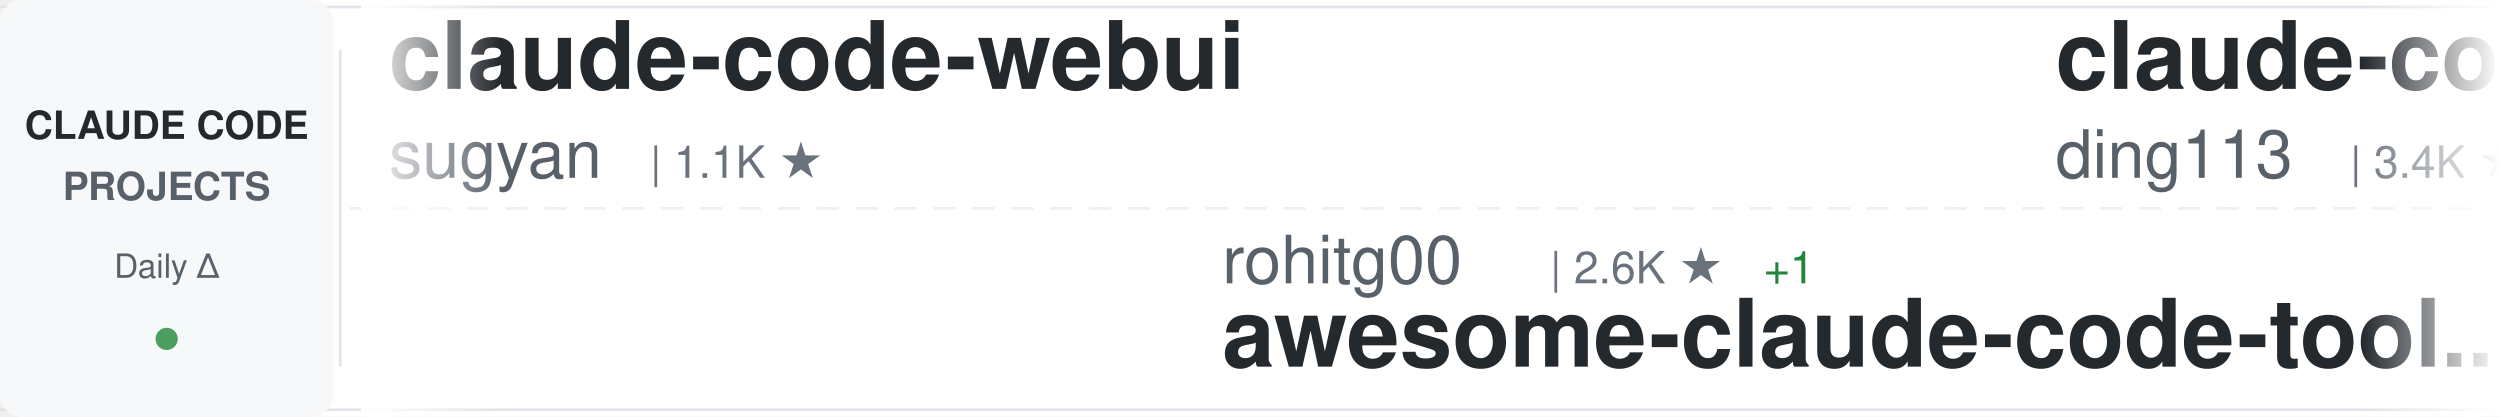
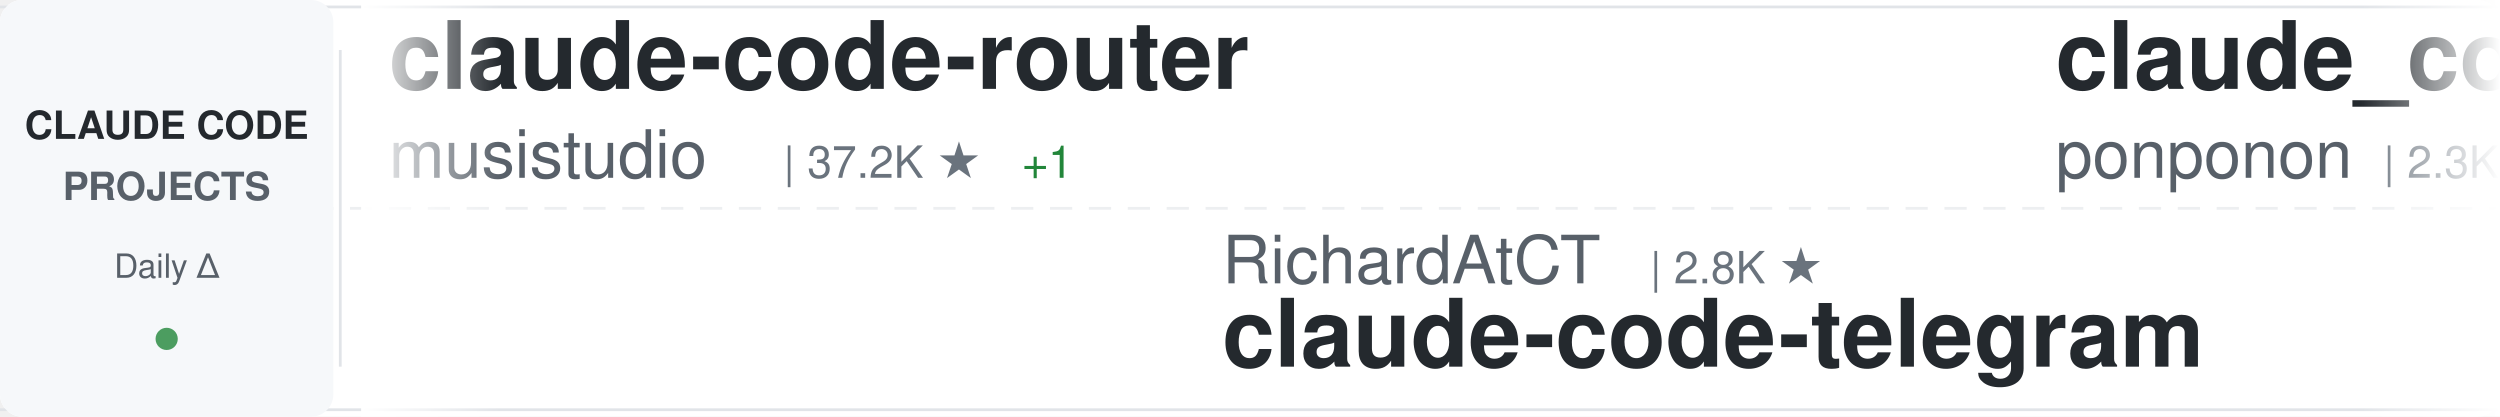
<svg xmlns="http://www.w3.org/2000/svg" width="900" height="150">
  <defs>
    <linearGradient id="awesomeLeftFade" x1="0%" y1="0%" x2="100%" y2="0%">
      <stop offset="0%" style="stop-color:#ffffff;stop-opacity:1" />
      <stop offset="100%" style="stop-color:#ffffff;stop-opacity:0" />
    </linearGradient>
    <linearGradient id="awesomeRightFade" x1="0%" y1="0%" x2="100%" y2="0%">
      <stop offset="0%" style="stop-color:#ffffff;stop-opacity:0" />
      <stop offset="100%" style="stop-color:#ffffff;stop-opacity:1" />
    </linearGradient>
  </defs>
  <rect width="900" height="150" fill="#ffffff" rx="8" />
  <rect x="0" y="2" width="900" height="1" fill="#e1e4e8" />
  <rect x="0" y="147" width="900" height="1" fill="#e1e4e8" />
  <line x1="0" y1="75" x2="900" y2="75" stroke="#e1e4e8" stroke-width="1" stroke-dasharray="8 6" opacity="0.6" />
  <rect x="0" y="0" width="120" height="150" fill="#f6f8fa" rx="8" />
  <text x="60" y="50" font-family="-apple-system, BlinkMacSystemFont, 'Segoe UI', Helvetica, Arial, sans-serif" font-size="14" font-weight="600" fill="#24292e" text-anchor="middle">CLAUDE CODE</text>
  <text x="60" y="72" font-family="-apple-system, BlinkMacSystemFont, 'Segoe UI', Helvetica, Arial, sans-serif" font-size="14" font-weight="600" fill="#586069" text-anchor="middle">PROJECTS</text>
  <text x="60" y="100" font-family="-apple-system, BlinkMacSystemFont, 'Segoe UI', Helvetica, Arial, sans-serif" font-size="12" font-weight="500" fill="#586069" text-anchor="middle">Daily Δ</text>
  <circle cx="60" cy="122" r="4" fill="#22863a" opacity="0.8" />
  <rect x="122" y="18" width="1" height="114" fill="#e1e4e8" />
  <clipPath id="awesomeTickerClip">
    <rect x="130" y="0" width="770" height="150" />
  </clipPath>
  <g clip-path="url(#awesomeTickerClip)">
    <g id="awesomeTickerItems">
      <animateTransform attributeName="transform" attributeType="XML" type="translate" from="0 0" to="-3000 0" dur="54s" repeatCount="indefinite" />
      <g transform="translate(0, 0)">
-         <text x="140" y="32" font-family="-apple-system, BlinkMacSystemFont, 'Segoe UI', Helvetica, Arial, sans-serif" font-size="34" font-weight="600" fill="#24292e">claude-code-webui</text>
-         <text x="140" y="64" font-family="-apple-system, BlinkMacSystemFont, 'Segoe UI', Helvetica, Arial, sans-serif" font-size="24" font-weight="400" fill="#586069">sugyan</text>
-         <text x="234" y="64" font-family="-apple-system, BlinkMacSystemFont, 'Segoe UI', Helvetica, Arial, sans-serif" font-size="16" font-weight="500" fill="#6a737d">| 1.1K ★</text>
+         <text x="140" y="32" font-family="-apple-system, BlinkMacSystemFont, 'Segoe UI', Helvetica, Arial, sans-serif" font-size="34" font-weight="600" fill="#24292e">claude-code-router</text>
+         <text x="140" y="64" font-family="-apple-system, BlinkMacSystemFont, 'Segoe UI', Helvetica, Arial, sans-serif" font-size="24" font-weight="400" fill="#586069">musistudio</text>
+         <text x="282" y="64" font-family="-apple-system, BlinkMacSystemFont, 'Segoe UI', Helvetica, Arial, sans-serif" font-size="16" font-weight="500" fill="#6a737d">| 37.2K ★</text>
+         <text x="368" y="64" font-family="-apple-system, BlinkMacSystemFont, 'Segoe UI', Helvetica, Arial, sans-serif" font-size="16" font-weight="500" fill="#22863a"> +1</text>
      </g>
      <g transform="translate(300, 0)">
-         <text x="140" y="102" font-family="-apple-system, BlinkMacSystemFont, 'Segoe UI', Helvetica, Arial, sans-serif" font-size="24" font-weight="400" fill="#586069">rohitg00</text>
-         <text x="258" y="102" font-family="-apple-system, BlinkMacSystemFont, 'Segoe UI', Helvetica, Arial, sans-serif" font-size="16" font-weight="500" fill="#6a737d">| 2.6K ★</text>
-         <text x="335" y="102" font-family="-apple-system, BlinkMacSystemFont, 'Segoe UI', Helvetica, Arial, sans-serif" font-size="16" font-weight="500" fill="#22863a"> +1</text>
-         <text x="140" y="132" font-family="-apple-system, BlinkMacSystemFont, 'Segoe UI', Helvetica, Arial, sans-serif" font-size="34" font-weight="600" fill="#24292e">awesome-claude-code-tool...</text>
+         <text x="140" y="102" font-family="-apple-system, BlinkMacSystemFont, 'Segoe UI', Helvetica, Arial, sans-serif" font-size="24" font-weight="400" fill="#586069">RichardAtCT</text>
+         <text x="294" y="102" font-family="-apple-system, BlinkMacSystemFont, 'Segoe UI', Helvetica, Arial, sans-serif" font-size="16" font-weight="500" fill="#6a737d">| 2.8K ★</text>
+         <text x="140" y="132" font-family="-apple-system, BlinkMacSystemFont, 'Segoe UI', Helvetica, Arial, sans-serif" font-size="34" font-weight="600" fill="#24292e">claude-code-telegram</text>
      </g>
      <g transform="translate(600, 0)">
-         <text x="140" y="32" font-family="-apple-system, BlinkMacSystemFont, 'Segoe UI', Helvetica, Arial, sans-serif" font-size="34" font-weight="600" fill="#24292e">claude-code-hub</text>
-         <text x="140" y="64" font-family="-apple-system, BlinkMacSystemFont, 'Segoe UI', Helvetica, Arial, sans-serif" font-size="24" font-weight="400" fill="#586069">ding113</text>
-         <text x="246" y="64" font-family="-apple-system, BlinkMacSystemFont, 'Segoe UI', Helvetica, Arial, sans-serif" font-size="16" font-weight="500" fill="#6a737d">| 3.4K ★</text>
-         <text x="323" y="64" font-family="-apple-system, BlinkMacSystemFont, 'Segoe UI', Helvetica, Arial, sans-serif" font-size="16" font-weight="500" fill="#22863a"> +1</text>
+         <text x="140" y="32" font-family="-apple-system, BlinkMacSystemFont, 'Segoe UI', Helvetica, Arial, sans-serif" font-size="34" font-weight="600" fill="#24292e">claude_code_src</text>
+         <text x="140" y="64" font-family="-apple-system, BlinkMacSystemFont, 'Segoe UI', Helvetica, Arial, sans-serif" font-size="24" font-weight="400" fill="#586069">ponponon</text>
+         <text x="258" y="64" font-family="-apple-system, BlinkMacSystemFont, 'Segoe UI', Helvetica, Arial, sans-serif" font-size="16" font-weight="500" fill="#6a737d">| 2.3K ★</text>
      </g>
      <g transform="translate(900, 0)">
-         <text x="140" y="102" font-family="-apple-system, BlinkMacSystemFont, 'Segoe UI', Helvetica, Arial, sans-serif" font-size="24" font-weight="400" fill="#586069">fuergaosi233</text>
-         <text x="306" y="102" font-family="-apple-system, BlinkMacSystemFont, 'Segoe UI', Helvetica, Arial, sans-serif" font-size="16" font-weight="500" fill="#6a737d">| 2.8K ★</text>
-         <text x="383" y="102" font-family="-apple-system, BlinkMacSystemFont, 'Segoe UI', Helvetica, Arial, sans-serif" font-size="16" font-weight="500" fill="#cb2431"> -1</text>
-         <text x="140" y="132" font-family="-apple-system, BlinkMacSystemFont, 'Segoe UI', Helvetica, Arial, sans-serif" font-size="34" font-weight="600" fill="#24292e">claude-code-proxy</text>
+         <text x="140" y="102" font-family="-apple-system, BlinkMacSystemFont, 'Segoe UI', Helvetica, Arial, sans-serif" font-size="24" font-weight="400" fill="#586069">digitalsamba</text>
+         <text x="306" y="102" font-family="-apple-system, BlinkMacSystemFont, 'Segoe UI', Helvetica, Arial, sans-serif" font-size="16" font-weight="500" fill="#6a737d">| 2.1K ★</text>
+         <text x="383" y="102" font-family="-apple-system, BlinkMacSystemFont, 'Segoe UI', Helvetica, Arial, sans-serif" font-size="16" font-weight="500" fill="#22863a"> +1</text>
+         <text x="140" y="132" font-family="-apple-system, BlinkMacSystemFont, 'Segoe UI', Helvetica, Arial, sans-serif" font-size="34" font-weight="600" fill="#24292e">claude-code-video-toolki...</text>
      </g>
      <g transform="translate(1200, 0)">
-         <text x="140" y="32" font-family="-apple-system, BlinkMacSystemFont, 'Segoe UI', Helvetica, Arial, sans-serif" font-size="34" font-weight="600" fill="#24292e">claude-code-source</text>
-         <text x="140" y="64" font-family="-apple-system, BlinkMacSystemFont, 'Segoe UI', Helvetica, Arial, sans-serif" font-size="24" font-weight="400" fill="#586069">AprilNEA</text>
-         <text x="258" y="64" font-family="-apple-system, BlinkMacSystemFont, 'Segoe UI', Helvetica, Arial, sans-serif" font-size="16" font-weight="500" fill="#6a737d">| 391 ★</text>
+         <text x="140" y="32" font-family="-apple-system, BlinkMacSystemFont, 'Segoe UI', Helvetica, Arial, sans-serif" font-size="34" font-weight="600" fill="#24292e">awesome-claude-code-plug...</text>
+         <text x="140" y="64" font-family="-apple-system, BlinkMacSystemFont, 'Segoe UI', Helvetica, Arial, sans-serif" font-size="24" font-weight="400" fill="#586069">ccplugins</text>
+         <text x="270" y="64" font-family="-apple-system, BlinkMacSystemFont, 'Segoe UI', Helvetica, Arial, sans-serif" font-size="16" font-weight="500" fill="#6a737d">| 935 ★</text>
      </g>
      <g transform="translate(1500, 0)">
-         <text x="140" y="102" font-family="-apple-system, BlinkMacSystemFont, 'Segoe UI', Helvetica, Arial, sans-serif" font-size="24" font-weight="400" fill="#586069">nicedreamzapp</text>
-         <text x="318" y="102" font-family="-apple-system, BlinkMacSystemFont, 'Segoe UI', Helvetica, Arial, sans-serif" font-size="16" font-weight="500" fill="#6a737d">| 3.3K ★</text>
-         <text x="395" y="102" font-family="-apple-system, BlinkMacSystemFont, 'Segoe UI', Helvetica, Arial, sans-serif" font-size="16" font-weight="500" fill="#22863a"> +7</text>
-         <text x="140" y="132" font-family="-apple-system, BlinkMacSystemFont, 'Segoe UI', Helvetica, Arial, sans-serif" font-size="34" font-weight="600" fill="#24292e">claude-code-local</text>
+         <text x="140" y="102" font-family="-apple-system, BlinkMacSystemFont, 'Segoe UI', Helvetica, Arial, sans-serif" font-size="24" font-weight="400" fill="#586069">asgeirtj</text>
+         <text x="258" y="102" font-family="-apple-system, BlinkMacSystemFont, 'Segoe UI', Helvetica, Arial, sans-serif" font-size="16" font-weight="500" fill="#6a737d">| 64.6K ★</text>
+         <text x="344" y="102" font-family="-apple-system, BlinkMacSystemFont, 'Segoe UI', Helvetica, Arial, sans-serif" font-size="16" font-weight="500" fill="#22863a"> +10</text>
+         <text x="140" y="132" font-family="-apple-system, BlinkMacSystemFont, 'Segoe UI', Helvetica, Arial, sans-serif" font-size="34" font-weight="600" fill="#24292e">system_prompts_leaks</text>
      </g>
      <g transform="translate(1800, 0)">
-         <text x="140" y="32" font-family="-apple-system, BlinkMacSystemFont, 'Segoe UI', Helvetica, Arial, sans-serif" font-size="34" font-weight="600" fill="#24292e">claude-code-rust</text>
-         <text x="140" y="64" font-family="-apple-system, BlinkMacSystemFont, 'Segoe UI', Helvetica, Arial, sans-serif" font-size="24" font-weight="400" fill="#586069">lorryjovens-hub</text>
-         <text x="342" y="64" font-family="-apple-system, BlinkMacSystemFont, 'Segoe UI', Helvetica, Arial, sans-serif" font-size="16" font-weight="500" fill="#6a737d">| 1.7K ★</text>
+         <text x="140" y="32" font-family="-apple-system, BlinkMacSystemFont, 'Segoe UI', Helvetica, Arial, sans-serif" font-size="34" font-weight="600" fill="#24292e">claude-code-proxy</text>
+         <text x="140" y="64" font-family="-apple-system, BlinkMacSystemFont, 'Segoe UI', Helvetica, Arial, sans-serif" font-size="24" font-weight="400" fill="#586069">1rgs</text>
+         <text x="210" y="64" font-family="-apple-system, BlinkMacSystemFont, 'Segoe UI', Helvetica, Arial, sans-serif" font-size="16" font-weight="500" fill="#6a737d">| 3.7K ★</text>
      </g>
      <g transform="translate(2100, 0)">
-         <text x="140" y="102" font-family="-apple-system, BlinkMacSystemFont, 'Segoe UI', Helvetica, Arial, sans-serif" font-size="24" font-weight="400" fill="#586069">diet103</text>
-         <text x="246" y="102" font-family="-apple-system, BlinkMacSystemFont, 'Segoe UI', Helvetica, Arial, sans-serif" font-size="16" font-weight="500" fill="#6a737d">| 10.0K ★</text>
-         <text x="332" y="102" font-family="-apple-system, BlinkMacSystemFont, 'Segoe UI', Helvetica, Arial, sans-serif" font-size="16" font-weight="500" fill="#22863a"> +1</text>
-         <text x="140" y="132" font-family="-apple-system, BlinkMacSystemFont, 'Segoe UI', Helvetica, Arial, sans-serif" font-size="34" font-weight="600" fill="#24292e">claude-code-infrastructu...</text>
-       </g>
-       <g transform="translate(2400, 0)">
-         <text x="140" y="32" font-family="-apple-system, BlinkMacSystemFont, 'Segoe UI', Helvetica, Arial, sans-serif" font-size="34" font-weight="600" fill="#24292e">claude-code-tips</text>
-         <text x="140" y="64" font-family="-apple-system, BlinkMacSystemFont, 'Segoe UI', Helvetica, Arial, sans-serif" font-size="24" font-weight="400" fill="#586069">ykdojo</text>
-         <text x="234" y="64" font-family="-apple-system, BlinkMacSystemFont, 'Segoe UI', Helvetica, Arial, sans-serif" font-size="16" font-weight="500" fill="#6a737d">| 10.1K ★</text>
-         <text x="320" y="64" font-family="-apple-system, BlinkMacSystemFont, 'Segoe UI', Helvetica, Arial, sans-serif" font-size="16" font-weight="500" fill="#22863a"> +2</text>
-       </g>
-       <g transform="translate(2700, 0)">
        <text x="140" y="102" font-family="-apple-system, BlinkMacSystemFont, 'Segoe UI', Helvetica, Arial, sans-serif" font-size="24" font-weight="400" fill="#586069">disler</text>
        <text x="234" y="102" font-family="-apple-system, BlinkMacSystemFont, 'Segoe UI', Helvetica, Arial, sans-serif" font-size="16" font-weight="500" fill="#6a737d">| 3.9K ★</text>
        <text x="140" y="132" font-family="-apple-system, BlinkMacSystemFont, 'Segoe UI', Helvetica, Arial, sans-serif" font-size="34" font-weight="600" fill="#24292e">claude-code-hooks-master...</text>
      </g>
+       <g transform="translate(2400, 0)">
+         <text x="140" y="32" font-family="-apple-system, BlinkMacSystemFont, 'Segoe UI', Helvetica, Arial, sans-serif" font-size="34" font-weight="600" fill="#24292e">claude-code-prompts</text>
+         <text x="140" y="64" font-family="-apple-system, BlinkMacSystemFont, 'Segoe UI', Helvetica, Arial, sans-serif" font-size="24" font-weight="400" fill="#586069">repowise-dev</text>
+         <text x="306" y="64" font-family="-apple-system, BlinkMacSystemFont, 'Segoe UI', Helvetica, Arial, sans-serif" font-size="16" font-weight="500" fill="#6a737d">| 1.2K ★</text>
+       </g>
+       <g transform="translate(2700, 0)">
+         <text x="140" y="102" font-family="-apple-system, BlinkMacSystemFont, 'Segoe UI', Helvetica, Arial, sans-serif" font-size="24" font-weight="400" fill="#586069">darcyegb</text>
+         <text x="258" y="102" font-family="-apple-system, BlinkMacSystemFont, 'Segoe UI', Helvetica, Arial, sans-serif" font-size="16" font-weight="500" fill="#6a737d">| 761 ★</text>
+         <text x="140" y="132" font-family="-apple-system, BlinkMacSystemFont, 'Segoe UI', Helvetica, Arial, sans-serif" font-size="34" font-weight="600" fill="#24292e">ClaudeCodeAgents</text>
+       </g>
      <g transform="translate(3000, 0)">
-         <text x="140" y="32" font-family="-apple-system, BlinkMacSystemFont, 'Segoe UI', Helvetica, Arial, sans-serif" font-size="34" font-weight="600" fill="#24292e">claude-code-webui</text>
-         <text x="140" y="64" font-family="-apple-system, BlinkMacSystemFont, 'Segoe UI', Helvetica, Arial, sans-serif" font-size="24" font-weight="400" fill="#586069">sugyan</text>
-         <text x="234" y="64" font-family="-apple-system, BlinkMacSystemFont, 'Segoe UI', Helvetica, Arial, sans-serif" font-size="16" font-weight="500" fill="#6a737d">| 1.1K ★</text>
+         <text x="140" y="32" font-family="-apple-system, BlinkMacSystemFont, 'Segoe UI', Helvetica, Arial, sans-serif" font-size="34" font-weight="600" fill="#24292e">claude-code-router</text>
+         <text x="140" y="64" font-family="-apple-system, BlinkMacSystemFont, 'Segoe UI', Helvetica, Arial, sans-serif" font-size="24" font-weight="400" fill="#586069">musistudio</text>
+         <text x="282" y="64" font-family="-apple-system, BlinkMacSystemFont, 'Segoe UI', Helvetica, Arial, sans-serif" font-size="16" font-weight="500" fill="#6a737d">| 37.2K ★</text>
+         <text x="368" y="64" font-family="-apple-system, BlinkMacSystemFont, 'Segoe UI', Helvetica, Arial, sans-serif" font-size="16" font-weight="500" fill="#22863a"> +1</text>
      </g>
      <g transform="translate(3300, 0)">
-         <text x="140" y="102" font-family="-apple-system, BlinkMacSystemFont, 'Segoe UI', Helvetica, Arial, sans-serif" font-size="24" font-weight="400" fill="#586069">rohitg00</text>
-         <text x="258" y="102" font-family="-apple-system, BlinkMacSystemFont, 'Segoe UI', Helvetica, Arial, sans-serif" font-size="16" font-weight="500" fill="#6a737d">| 2.6K ★</text>
-         <text x="335" y="102" font-family="-apple-system, BlinkMacSystemFont, 'Segoe UI', Helvetica, Arial, sans-serif" font-size="16" font-weight="500" fill="#22863a"> +1</text>
-         <text x="140" y="132" font-family="-apple-system, BlinkMacSystemFont, 'Segoe UI', Helvetica, Arial, sans-serif" font-size="34" font-weight="600" fill="#24292e">awesome-claude-code-tool...</text>
+         <text x="140" y="102" font-family="-apple-system, BlinkMacSystemFont, 'Segoe UI', Helvetica, Arial, sans-serif" font-size="24" font-weight="400" fill="#586069">RichardAtCT</text>
+         <text x="294" y="102" font-family="-apple-system, BlinkMacSystemFont, 'Segoe UI', Helvetica, Arial, sans-serif" font-size="16" font-weight="500" fill="#6a737d">| 2.8K ★</text>
+         <text x="140" y="132" font-family="-apple-system, BlinkMacSystemFont, 'Segoe UI', Helvetica, Arial, sans-serif" font-size="34" font-weight="600" fill="#24292e">claude-code-telegram</text>
      </g>
      <g transform="translate(3600, 0)">
-         <text x="140" y="32" font-family="-apple-system, BlinkMacSystemFont, 'Segoe UI', Helvetica, Arial, sans-serif" font-size="34" font-weight="600" fill="#24292e">claude-code-hub</text>
-         <text x="140" y="64" font-family="-apple-system, BlinkMacSystemFont, 'Segoe UI', Helvetica, Arial, sans-serif" font-size="24" font-weight="400" fill="#586069">ding113</text>
-         <text x="246" y="64" font-family="-apple-system, BlinkMacSystemFont, 'Segoe UI', Helvetica, Arial, sans-serif" font-size="16" font-weight="500" fill="#6a737d">| 3.4K ★</text>
-         <text x="323" y="64" font-family="-apple-system, BlinkMacSystemFont, 'Segoe UI', Helvetica, Arial, sans-serif" font-size="16" font-weight="500" fill="#22863a"> +1</text>
+         <text x="140" y="32" font-family="-apple-system, BlinkMacSystemFont, 'Segoe UI', Helvetica, Arial, sans-serif" font-size="34" font-weight="600" fill="#24292e">claude_code_src</text>
+         <text x="140" y="64" font-family="-apple-system, BlinkMacSystemFont, 'Segoe UI', Helvetica, Arial, sans-serif" font-size="24" font-weight="400" fill="#586069">ponponon</text>
+         <text x="258" y="64" font-family="-apple-system, BlinkMacSystemFont, 'Segoe UI', Helvetica, Arial, sans-serif" font-size="16" font-weight="500" fill="#6a737d">| 2.3K ★</text>
      </g>
      <g transform="translate(3900, 0)">
-         <text x="140" y="102" font-family="-apple-system, BlinkMacSystemFont, 'Segoe UI', Helvetica, Arial, sans-serif" font-size="24" font-weight="400" fill="#586069">fuergaosi233</text>
-         <text x="306" y="102" font-family="-apple-system, BlinkMacSystemFont, 'Segoe UI', Helvetica, Arial, sans-serif" font-size="16" font-weight="500" fill="#6a737d">| 2.8K ★</text>
-         <text x="383" y="102" font-family="-apple-system, BlinkMacSystemFont, 'Segoe UI', Helvetica, Arial, sans-serif" font-size="16" font-weight="500" fill="#cb2431"> -1</text>
-         <text x="140" y="132" font-family="-apple-system, BlinkMacSystemFont, 'Segoe UI', Helvetica, Arial, sans-serif" font-size="34" font-weight="600" fill="#24292e">claude-code-proxy</text>
+         <text x="140" y="102" font-family="-apple-system, BlinkMacSystemFont, 'Segoe UI', Helvetica, Arial, sans-serif" font-size="24" font-weight="400" fill="#586069">digitalsamba</text>
+         <text x="306" y="102" font-family="-apple-system, BlinkMacSystemFont, 'Segoe UI', Helvetica, Arial, sans-serif" font-size="16" font-weight="500" fill="#6a737d">| 2.1K ★</text>
+         <text x="383" y="102" font-family="-apple-system, BlinkMacSystemFont, 'Segoe UI', Helvetica, Arial, sans-serif" font-size="16" font-weight="500" fill="#22863a"> +1</text>
+         <text x="140" y="132" font-family="-apple-system, BlinkMacSystemFont, 'Segoe UI', Helvetica, Arial, sans-serif" font-size="34" font-weight="600" fill="#24292e">claude-code-video-toolki...</text>
      </g>
    </g>
  </g>
  <rect x="130" y="0" width="50" height="150" fill="url(#awesomeLeftFade)" />
  <rect x="850" y="0" width="50" height="150" fill="url(#awesomeRightFade)" />
</svg>
